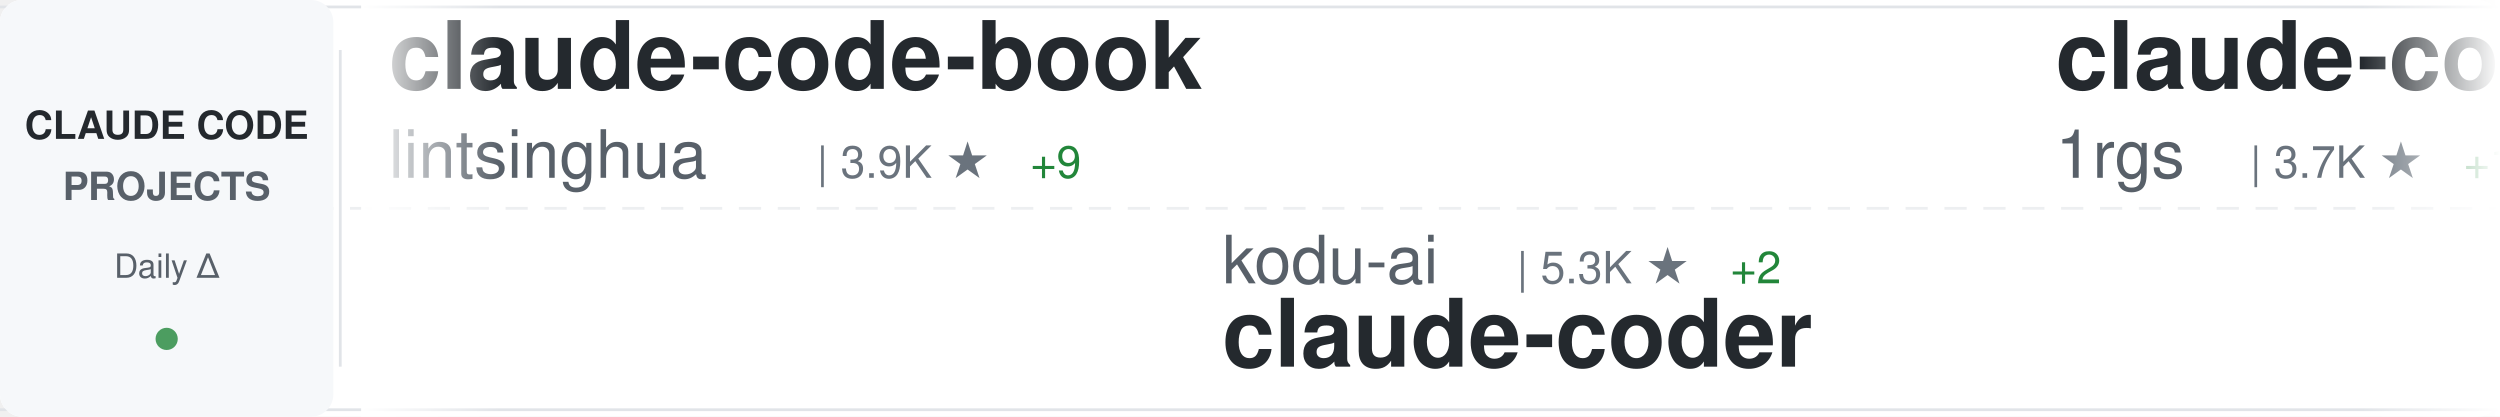
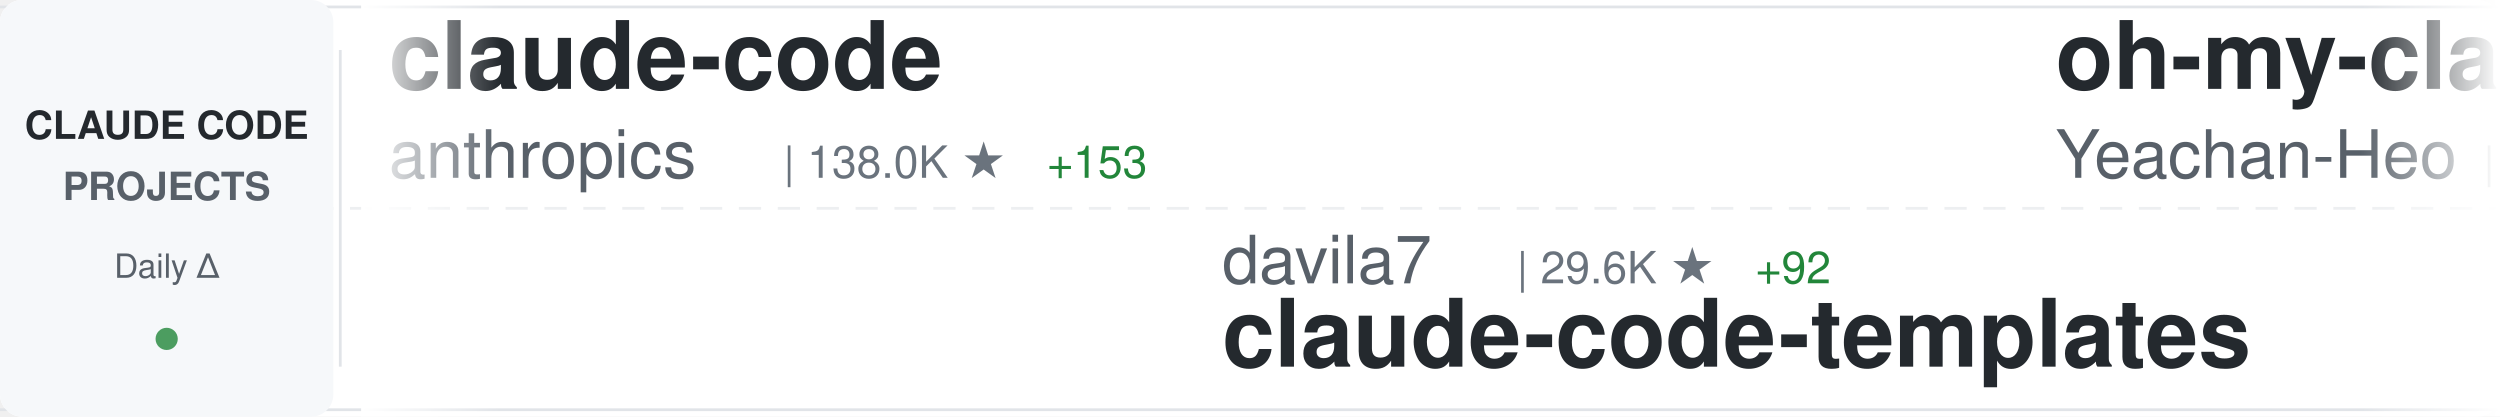
<svg xmlns="http://www.w3.org/2000/svg" width="900" height="150">
  <defs>
    <linearGradient id="awesomeLeftFade" x1="0%" y1="0%" x2="100%" y2="0%">
      <stop offset="0%" style="stop-color:#ffffff;stop-opacity:1" />
      <stop offset="100%" style="stop-color:#ffffff;stop-opacity:0" />
    </linearGradient>
    <linearGradient id="awesomeRightFade" x1="0%" y1="0%" x2="100%" y2="0%">
      <stop offset="0%" style="stop-color:#ffffff;stop-opacity:0" />
      <stop offset="100%" style="stop-color:#ffffff;stop-opacity:1" />
    </linearGradient>
  </defs>
  <rect width="900" height="150" fill="#ffffff" rx="8" />
  <rect x="0" y="2" width="900" height="1" fill="#e1e4e8" />
  <rect x="0" y="147" width="900" height="1" fill="#e1e4e8" />
  <line x1="0" y1="75" x2="900" y2="75" stroke="#e1e4e8" stroke-width="1" stroke-dasharray="8 6" opacity="0.6" />
  <rect x="0" y="0" width="120" height="150" fill="#f6f8fa" rx="8" />
  <text x="60" y="50" font-family="-apple-system, BlinkMacSystemFont, 'Segoe UI', Helvetica, Arial, sans-serif" font-size="14" font-weight="600" fill="#24292e" text-anchor="middle">CLAUDE CODE</text>
  <text x="60" y="72" font-family="-apple-system, BlinkMacSystemFont, 'Segoe UI', Helvetica, Arial, sans-serif" font-size="14" font-weight="600" fill="#586069" text-anchor="middle">PROJECTS</text>
  <text x="60" y="100" font-family="-apple-system, BlinkMacSystemFont, 'Segoe UI', Helvetica, Arial, sans-serif" font-size="12" font-weight="500" fill="#586069" text-anchor="middle">Daily Δ</text>
  <circle cx="60" cy="122" r="4" fill="#22863a" opacity="0.8" />
  <rect x="122" y="18" width="1" height="114" fill="#e1e4e8" />
  <clipPath id="awesomeTickerClip">
    <rect x="130" y="0" width="770" height="150" />
  </clipPath>
  <g clip-path="url(#awesomeTickerClip)">
    <g id="awesomeTickerItems">
      <animateTransform attributeName="transform" attributeType="XML" type="translate" from="0 0" to="-3000 0" dur="54s" repeatCount="indefinite" />
      <g transform="translate(0, 0)">
-         <text x="140" y="32" font-family="-apple-system, BlinkMacSystemFont, 'Segoe UI', Helvetica, Arial, sans-serif" font-size="34" font-weight="600" fill="#24292e">claude-code-book</text>
-         <text x="140" y="64" font-family="-apple-system, BlinkMacSystemFont, 'Segoe UI', Helvetica, Arial, sans-serif" font-size="24" font-weight="400" fill="#586069">lintsinghua</text>
-         <text x="294" y="64" font-family="-apple-system, BlinkMacSystemFont, 'Segoe UI', Helvetica, Arial, sans-serif" font-size="16" font-weight="500" fill="#6a737d">| 3.9K ★</text>
-         <text x="371" y="64" font-family="-apple-system, BlinkMacSystemFont, 'Segoe UI', Helvetica, Arial, sans-serif" font-size="16" font-weight="500" fill="#22863a"> +9</text>
+         <text x="140" y="32" font-family="-apple-system, BlinkMacSystemFont, 'Segoe UI', Helvetica, Arial, sans-serif" font-size="34" font-weight="600" fill="#24292e">claude-code</text>
+         <text x="140" y="64" font-family="-apple-system, BlinkMacSystemFont, 'Segoe UI', Helvetica, Arial, sans-serif" font-size="24" font-weight="400" fill="#586069">anthropics</text>
+         <text x="282" y="64" font-family="-apple-system, BlinkMacSystemFont, 'Segoe UI', Helvetica, Arial, sans-serif" font-size="16" font-weight="500" fill="#6a737d">| 138.0K ★</text>
+         <text x="377" y="64" font-family="-apple-system, BlinkMacSystemFont, 'Segoe UI', Helvetica, Arial, sans-serif" font-size="16" font-weight="500" fill="#22863a"> +153</text>
      </g>
      <g transform="translate(300, 0)">
-         <text x="140" y="102" font-family="-apple-system, BlinkMacSystemFont, 'Segoe UI', Helvetica, Arial, sans-serif" font-size="24" font-weight="400" fill="#586069">kodu-ai</text>
-         <text x="246" y="102" font-family="-apple-system, BlinkMacSystemFont, 'Segoe UI', Helvetica, Arial, sans-serif" font-size="16" font-weight="500" fill="#6a737d">| 5.3K ★</text>
-         <text x="323" y="102" font-family="-apple-system, BlinkMacSystemFont, 'Segoe UI', Helvetica, Arial, sans-serif" font-size="16" font-weight="500" fill="#22863a"> +2</text>
-         <text x="140" y="132" font-family="-apple-system, BlinkMacSystemFont, 'Segoe UI', Helvetica, Arial, sans-serif" font-size="34" font-weight="600" fill="#24292e">claude-coder</text>
+         <text x="140" y="102" font-family="-apple-system, BlinkMacSystemFont, 'Segoe UI', Helvetica, Arial, sans-serif" font-size="24" font-weight="400" fill="#586069">davila7</text>
+         <text x="246" y="102" font-family="-apple-system, BlinkMacSystemFont, 'Segoe UI', Helvetica, Arial, sans-serif" font-size="16" font-weight="500" fill="#6a737d">| 29.6K ★</text>
+         <text x="332" y="102" font-family="-apple-system, BlinkMacSystemFont, 'Segoe UI', Helvetica, Arial, sans-serif" font-size="16" font-weight="500" fill="#22863a"> +92</text>
+         <text x="140" y="132" font-family="-apple-system, BlinkMacSystemFont, 'Segoe UI', Helvetica, Arial, sans-serif" font-size="34" font-weight="600" fill="#24292e">claude-code-templates</text>
      </g>
      <g transform="translate(600, 0)">
-         <text x="140" y="32" font-family="-apple-system, BlinkMacSystemFont, 'Segoe UI', Helvetica, Arial, sans-serif" font-size="34" font-weight="600" fill="#24292e">claude-code-proxy</text>
-         <text x="140" y="64" font-family="-apple-system, BlinkMacSystemFont, 'Segoe UI', Helvetica, Arial, sans-serif" font-size="24" font-weight="400" fill="#586069">1rgs</text>
-         <text x="210" y="64" font-family="-apple-system, BlinkMacSystemFont, 'Segoe UI', Helvetica, Arial, sans-serif" font-size="16" font-weight="500" fill="#6a737d">| 3.7K ★</text>
-         <text x="287" y="64" font-family="-apple-system, BlinkMacSystemFont, 'Segoe UI', Helvetica, Arial, sans-serif" font-size="16" font-weight="500" fill="#22863a"> +1</text>
+         <text x="140" y="32" font-family="-apple-system, BlinkMacSystemFont, 'Segoe UI', Helvetica, Arial, sans-serif" font-size="34" font-weight="600" fill="#24292e">oh-my-claudecode</text>
+         <text x="140" y="64" font-family="-apple-system, BlinkMacSystemFont, 'Segoe UI', Helvetica, Arial, sans-serif" font-size="24" font-weight="400" fill="#586069">Yeachan-Heo</text>
+         <text x="294" y="64" font-family="-apple-system, BlinkMacSystemFont, 'Segoe UI', Helvetica, Arial, sans-serif" font-size="16" font-weight="500" fill="#6a737d">| 37.8K ★</text>
+         <text x="380" y="64" font-family="-apple-system, BlinkMacSystemFont, 'Segoe UI', Helvetica, Arial, sans-serif" font-size="16" font-weight="500" fill="#22863a"> +36</text>
      </g>
      <g transform="translate(900, 0)">
-         <text x="140" y="102" font-family="-apple-system, BlinkMacSystemFont, 'Segoe UI', Helvetica, Arial, sans-serif" font-size="24" font-weight="400" fill="#586069">frankbria</text>
-         <text x="270" y="102" font-family="-apple-system, BlinkMacSystemFont, 'Segoe UI', Helvetica, Arial, sans-serif" font-size="16" font-weight="500" fill="#6a737d">| 9.5K ★</text>
-         <text x="347" y="102" font-family="-apple-system, BlinkMacSystemFont, 'Segoe UI', Helvetica, Arial, sans-serif" font-size="16" font-weight="500" fill="#22863a"> +6</text>
-         <text x="140" y="132" font-family="-apple-system, BlinkMacSystemFont, 'Segoe UI', Helvetica, Arial, sans-serif" font-size="34" font-weight="600" fill="#24292e">ralph-claude-code</text>
+         <text x="140" y="102" font-family="-apple-system, BlinkMacSystemFont, 'Segoe UI', Helvetica, Arial, sans-serif" font-size="24" font-weight="400" fill="#586069">oboard</text>
+         <text x="234" y="102" font-family="-apple-system, BlinkMacSystemFont, 'Segoe UI', Helvetica, Arial, sans-serif" font-size="16" font-weight="500" fill="#6a737d">| 3.3K ★</text>
+         <text x="311" y="102" font-family="-apple-system, BlinkMacSystemFont, 'Segoe UI', Helvetica, Arial, sans-serif" font-size="16" font-weight="500" fill="#22863a"> +2</text>
+         <text x="140" y="132" font-family="-apple-system, BlinkMacSystemFont, 'Segoe UI', Helvetica, Arial, sans-serif" font-size="34" font-weight="600" fill="#24292e">claude-code-rev</text>
      </g>
      <g transform="translate(1200, 0)">
        <text x="140" y="32" font-family="-apple-system, BlinkMacSystemFont, 'Segoe UI', Helvetica, Arial, sans-serif" font-size="34" font-weight="600" fill="#24292e">claude-code</text>
-         <text x="140" y="64" font-family="-apple-system, BlinkMacSystemFont, 'Segoe UI', Helvetica, Arial, sans-serif" font-size="24" font-weight="400" fill="#586069">Onewon</text>
-         <text x="234" y="64" font-family="-apple-system, BlinkMacSystemFont, 'Segoe UI', Helvetica, Arial, sans-serif" font-size="16" font-weight="500" fill="#6a737d">| 181 ★</text>
+         <text x="140" y="64" font-family="-apple-system, BlinkMacSystemFont, 'Segoe UI', Helvetica, Arial, sans-serif" font-size="24" font-weight="400" fill="#586069">T-Lab-CUHKSZ</text>
+         <text x="306" y="64" font-family="-apple-system, BlinkMacSystemFont, 'Segoe UI', Helvetica, Arial, sans-serif" font-size="16" font-weight="500" fill="#6a737d">| 326 ★</text>
+         <text x="374" y="64" font-family="-apple-system, BlinkMacSystemFont, 'Segoe UI', Helvetica, Arial, sans-serif" font-size="16" font-weight="500" fill="#22863a"> +1</text>
      </g>
      <g transform="translate(1500, 0)">
-         <text x="140" y="102" font-family="-apple-system, BlinkMacSystemFont, 'Segoe UI', Helvetica, Arial, sans-serif" font-size="24" font-weight="400" fill="#586069">jqueryscript</text>
-         <text x="306" y="102" font-family="-apple-system, BlinkMacSystemFont, 'Segoe UI', Helvetica, Arial, sans-serif" font-size="16" font-weight="500" fill="#6a737d">| 467 ★</text>
-         <text x="374" y="102" font-family="-apple-system, BlinkMacSystemFont, 'Segoe UI', Helvetica, Arial, sans-serif" font-size="16" font-weight="500" fill="#22863a"> +1</text>
-         <text x="140" y="132" font-family="-apple-system, BlinkMacSystemFont, 'Segoe UI', Helvetica, Arial, sans-serif" font-size="34" font-weight="600" fill="#24292e">awesome-claude-code</text>
+         <text x="140" y="102" font-family="-apple-system, BlinkMacSystemFont, 'Segoe UI', Helvetica, Arial, sans-serif" font-size="24" font-weight="400" fill="#586069">isboyjc</text>
+         <text x="246" y="102" font-family="-apple-system, BlinkMacSystemFont, 'Segoe UI', Helvetica, Arial, sans-serif" font-size="16" font-weight="500" fill="#6a737d">| 162 ★</text>
+         <text x="140" y="132" font-family="-apple-system, BlinkMacSystemFont, 'Segoe UI', Helvetica, Arial, sans-serif" font-size="34" font-weight="600" fill="#24292e">claude-code</text>
      </g>
      <g transform="translate(1800, 0)">
-         <text x="140" y="32" font-family="-apple-system, BlinkMacSystemFont, 'Segoe UI', Helvetica, Arial, sans-serif" font-size="34" font-weight="600" fill="#24292e">claude-code-action</text>
-         <text x="140" y="64" font-family="-apple-system, BlinkMacSystemFont, 'Segoe UI', Helvetica, Arial, sans-serif" font-size="24" font-weight="400" fill="#586069">anthropics</text>
-         <text x="282" y="64" font-family="-apple-system, BlinkMacSystemFont, 'Segoe UI', Helvetica, Arial, sans-serif" font-size="16" font-weight="500" fill="#6a737d">| 8.4K ★</text>
-         <text x="359" y="64" font-family="-apple-system, BlinkMacSystemFont, 'Segoe UI', Helvetica, Arial, sans-serif" font-size="16" font-weight="500" fill="#22863a"> +10</text>
+         <text x="140" y="32" font-family="-apple-system, BlinkMacSystemFont, 'Segoe UI', Helvetica, Arial, sans-serif" font-size="34" font-weight="600" fill="#24292e">claude-code-guide</text>
+         <text x="140" y="64" font-family="-apple-system, BlinkMacSystemFont, 'Segoe UI', Helvetica, Arial, sans-serif" font-size="24" font-weight="400" fill="#586069">zebbern</text>
+         <text x="246" y="64" font-family="-apple-system, BlinkMacSystemFont, 'Segoe UI', Helvetica, Arial, sans-serif" font-size="16" font-weight="500" fill="#6a737d">| 4.4K ★</text>
+         <text x="323" y="64" font-family="-apple-system, BlinkMacSystemFont, 'Segoe UI', Helvetica, Arial, sans-serif" font-size="16" font-weight="500" fill="#22863a"> +3</text>
      </g>
      <g transform="translate(2100, 0)">
-         <text x="140" y="102" font-family="-apple-system, BlinkMacSystemFont, 'Segoe UI', Helvetica, Arial, sans-serif" font-size="24" font-weight="400" fill="#586069">AprilNEA</text>
-         <text x="258" y="102" font-family="-apple-system, BlinkMacSystemFont, 'Segoe UI', Helvetica, Arial, sans-serif" font-size="16" font-weight="500" fill="#6a737d">| 391 ★</text>
-         <text x="140" y="132" font-family="-apple-system, BlinkMacSystemFont, 'Segoe UI', Helvetica, Arial, sans-serif" font-size="34" font-weight="600" fill="#24292e">claude-code-source</text>
+         <text x="140" y="102" font-family="-apple-system, BlinkMacSystemFont, 'Segoe UI', Helvetica, Arial, sans-serif" font-size="24" font-weight="400" fill="#586069">shanraisshan</text>
+         <text x="306" y="102" font-family="-apple-system, BlinkMacSystemFont, 'Segoe UI', Helvetica, Arial, sans-serif" font-size="16" font-weight="500" fill="#6a737d">| 62.9K ★</text>
+         <text x="392" y="102" font-family="-apple-system, BlinkMacSystemFont, 'Segoe UI', Helvetica, Arial, sans-serif" font-size="16" font-weight="500" fill="#22863a"> +237</text>
+         <text x="140" y="132" font-family="-apple-system, BlinkMacSystemFont, 'Segoe UI', Helvetica, Arial, sans-serif" font-size="34" font-weight="600" fill="#24292e">claude-code-best-practic...</text>
      </g>
      <g transform="translate(2400, 0)">
-         <text x="140" y="32" font-family="-apple-system, BlinkMacSystemFont, 'Segoe UI', Helvetica, Arial, sans-serif" font-size="34" font-weight="600" fill="#24292e">claude-code-prompts</text>
-         <text x="140" y="64" font-family="-apple-system, BlinkMacSystemFont, 'Segoe UI', Helvetica, Arial, sans-serif" font-size="24" font-weight="400" fill="#586069">repowise-dev</text>
-         <text x="306" y="64" font-family="-apple-system, BlinkMacSystemFont, 'Segoe UI', Helvetica, Arial, sans-serif" font-size="16" font-weight="500" fill="#6a737d">| 1.2K ★</text>
-         <text x="383" y="64" font-family="-apple-system, BlinkMacSystemFont, 'Segoe UI', Helvetica, Arial, sans-serif" font-size="16" font-weight="500" fill="#22863a"> +2</text>
+         <text x="140" y="32" font-family="-apple-system, BlinkMacSystemFont, 'Segoe UI', Helvetica, Arial, sans-serif" font-size="34" font-weight="600" fill="#24292e">claude-code-from-scratch</text>
+         <text x="140" y="64" font-family="-apple-system, BlinkMacSystemFont, 'Segoe UI', Helvetica, Arial, sans-serif" font-size="24" font-weight="400" fill="#586069">Windy3f3f3f3f</text>
+         <text x="318" y="64" font-family="-apple-system, BlinkMacSystemFont, 'Segoe UI', Helvetica, Arial, sans-serif" font-size="16" font-weight="500" fill="#6a737d">| 2.3K ★</text>
+         <text x="395" y="64" font-family="-apple-system, BlinkMacSystemFont, 'Segoe UI', Helvetica, Arial, sans-serif" font-size="16" font-weight="500" fill="#22863a"> +34</text>
      </g>
      <g transform="translate(2700, 0)">
-         <text x="140" y="102" font-family="-apple-system, BlinkMacSystemFont, 'Segoe UI', Helvetica, Arial, sans-serif" font-size="24" font-weight="400" fill="#586069">lorryjovens-hub</text>
-         <text x="342" y="102" font-family="-apple-system, BlinkMacSystemFont, 'Segoe UI', Helvetica, Arial, sans-serif" font-size="16" font-weight="500" fill="#6a737d">| 1.7K ★</text>
-         <text x="140" y="132" font-family="-apple-system, BlinkMacSystemFont, 'Segoe UI', Helvetica, Arial, sans-serif" font-size="34" font-weight="600" fill="#24292e">claude-code-rust</text>
+         <text x="140" y="102" font-family="-apple-system, BlinkMacSystemFont, 'Segoe UI', Helvetica, Arial, sans-serif" font-size="24" font-weight="400" fill="#586069">RishabhK103</text>
+         <text x="294" y="102" font-family="-apple-system, BlinkMacSystemFont, 'Segoe UI', Helvetica, Arial, sans-serif" font-size="16" font-weight="500" fill="#6a737d">| 102 ★</text>
+         <text x="362" y="102" font-family="-apple-system, BlinkMacSystemFont, 'Segoe UI', Helvetica, Arial, sans-serif" font-size="16" font-weight="500" fill="#22863a"> +1</text>
+         <text x="140" y="132" font-family="-apple-system, BlinkMacSystemFont, 'Segoe UI', Helvetica, Arial, sans-serif" font-size="34" font-weight="600" fill="#24292e">claude-code</text>
      </g>
      <g transform="translate(3000, 0)">
-         <text x="140" y="32" font-family="-apple-system, BlinkMacSystemFont, 'Segoe UI', Helvetica, Arial, sans-serif" font-size="34" font-weight="600" fill="#24292e">claude-code-book</text>
-         <text x="140" y="64" font-family="-apple-system, BlinkMacSystemFont, 'Segoe UI', Helvetica, Arial, sans-serif" font-size="24" font-weight="400" fill="#586069">lintsinghua</text>
-         <text x="294" y="64" font-family="-apple-system, BlinkMacSystemFont, 'Segoe UI', Helvetica, Arial, sans-serif" font-size="16" font-weight="500" fill="#6a737d">| 3.9K ★</text>
-         <text x="371" y="64" font-family="-apple-system, BlinkMacSystemFont, 'Segoe UI', Helvetica, Arial, sans-serif" font-size="16" font-weight="500" fill="#22863a"> +9</text>
+         <text x="140" y="32" font-family="-apple-system, BlinkMacSystemFont, 'Segoe UI', Helvetica, Arial, sans-serif" font-size="34" font-weight="600" fill="#24292e">claude-code</text>
+         <text x="140" y="64" font-family="-apple-system, BlinkMacSystemFont, 'Segoe UI', Helvetica, Arial, sans-serif" font-size="24" font-weight="400" fill="#586069">anthropics</text>
+         <text x="282" y="64" font-family="-apple-system, BlinkMacSystemFont, 'Segoe UI', Helvetica, Arial, sans-serif" font-size="16" font-weight="500" fill="#6a737d">| 138.0K ★</text>
+         <text x="377" y="64" font-family="-apple-system, BlinkMacSystemFont, 'Segoe UI', Helvetica, Arial, sans-serif" font-size="16" font-weight="500" fill="#22863a"> +153</text>
      </g>
      <g transform="translate(3300, 0)">
-         <text x="140" y="102" font-family="-apple-system, BlinkMacSystemFont, 'Segoe UI', Helvetica, Arial, sans-serif" font-size="24" font-weight="400" fill="#586069">kodu-ai</text>
-         <text x="246" y="102" font-family="-apple-system, BlinkMacSystemFont, 'Segoe UI', Helvetica, Arial, sans-serif" font-size="16" font-weight="500" fill="#6a737d">| 5.3K ★</text>
-         <text x="323" y="102" font-family="-apple-system, BlinkMacSystemFont, 'Segoe UI', Helvetica, Arial, sans-serif" font-size="16" font-weight="500" fill="#22863a"> +2</text>
-         <text x="140" y="132" font-family="-apple-system, BlinkMacSystemFont, 'Segoe UI', Helvetica, Arial, sans-serif" font-size="34" font-weight="600" fill="#24292e">claude-coder</text>
+         <text x="140" y="102" font-family="-apple-system, BlinkMacSystemFont, 'Segoe UI', Helvetica, Arial, sans-serif" font-size="24" font-weight="400" fill="#586069">davila7</text>
+         <text x="246" y="102" font-family="-apple-system, BlinkMacSystemFont, 'Segoe UI', Helvetica, Arial, sans-serif" font-size="16" font-weight="500" fill="#6a737d">| 29.6K ★</text>
+         <text x="332" y="102" font-family="-apple-system, BlinkMacSystemFont, 'Segoe UI', Helvetica, Arial, sans-serif" font-size="16" font-weight="500" fill="#22863a"> +92</text>
+         <text x="140" y="132" font-family="-apple-system, BlinkMacSystemFont, 'Segoe UI', Helvetica, Arial, sans-serif" font-size="34" font-weight="600" fill="#24292e">claude-code-templates</text>
      </g>
      <g transform="translate(3600, 0)">
-         <text x="140" y="32" font-family="-apple-system, BlinkMacSystemFont, 'Segoe UI', Helvetica, Arial, sans-serif" font-size="34" font-weight="600" fill="#24292e">claude-code-proxy</text>
-         <text x="140" y="64" font-family="-apple-system, BlinkMacSystemFont, 'Segoe UI', Helvetica, Arial, sans-serif" font-size="24" font-weight="400" fill="#586069">1rgs</text>
-         <text x="210" y="64" font-family="-apple-system, BlinkMacSystemFont, 'Segoe UI', Helvetica, Arial, sans-serif" font-size="16" font-weight="500" fill="#6a737d">| 3.7K ★</text>
-         <text x="287" y="64" font-family="-apple-system, BlinkMacSystemFont, 'Segoe UI', Helvetica, Arial, sans-serif" font-size="16" font-weight="500" fill="#22863a"> +1</text>
+         <text x="140" y="32" font-family="-apple-system, BlinkMacSystemFont, 'Segoe UI', Helvetica, Arial, sans-serif" font-size="34" font-weight="600" fill="#24292e">oh-my-claudecode</text>
+         <text x="140" y="64" font-family="-apple-system, BlinkMacSystemFont, 'Segoe UI', Helvetica, Arial, sans-serif" font-size="24" font-weight="400" fill="#586069">Yeachan-Heo</text>
+         <text x="294" y="64" font-family="-apple-system, BlinkMacSystemFont, 'Segoe UI', Helvetica, Arial, sans-serif" font-size="16" font-weight="500" fill="#6a737d">| 37.8K ★</text>
+         <text x="380" y="64" font-family="-apple-system, BlinkMacSystemFont, 'Segoe UI', Helvetica, Arial, sans-serif" font-size="16" font-weight="500" fill="#22863a"> +36</text>
      </g>
      <g transform="translate(3900, 0)">
-         <text x="140" y="102" font-family="-apple-system, BlinkMacSystemFont, 'Segoe UI', Helvetica, Arial, sans-serif" font-size="24" font-weight="400" fill="#586069">frankbria</text>
-         <text x="270" y="102" font-family="-apple-system, BlinkMacSystemFont, 'Segoe UI', Helvetica, Arial, sans-serif" font-size="16" font-weight="500" fill="#6a737d">| 9.5K ★</text>
-         <text x="347" y="102" font-family="-apple-system, BlinkMacSystemFont, 'Segoe UI', Helvetica, Arial, sans-serif" font-size="16" font-weight="500" fill="#22863a"> +6</text>
-         <text x="140" y="132" font-family="-apple-system, BlinkMacSystemFont, 'Segoe UI', Helvetica, Arial, sans-serif" font-size="34" font-weight="600" fill="#24292e">ralph-claude-code</text>
+         <text x="140" y="102" font-family="-apple-system, BlinkMacSystemFont, 'Segoe UI', Helvetica, Arial, sans-serif" font-size="24" font-weight="400" fill="#586069">oboard</text>
+         <text x="234" y="102" font-family="-apple-system, BlinkMacSystemFont, 'Segoe UI', Helvetica, Arial, sans-serif" font-size="16" font-weight="500" fill="#6a737d">| 3.3K ★</text>
+         <text x="311" y="102" font-family="-apple-system, BlinkMacSystemFont, 'Segoe UI', Helvetica, Arial, sans-serif" font-size="16" font-weight="500" fill="#22863a"> +2</text>
+         <text x="140" y="132" font-family="-apple-system, BlinkMacSystemFont, 'Segoe UI', Helvetica, Arial, sans-serif" font-size="34" font-weight="600" fill="#24292e">claude-code-rev</text>
      </g>
    </g>
  </g>
  <rect x="130" y="0" width="50" height="150" fill="url(#awesomeLeftFade)" />
  <rect x="850" y="0" width="50" height="150" fill="url(#awesomeRightFade)" />
</svg>
